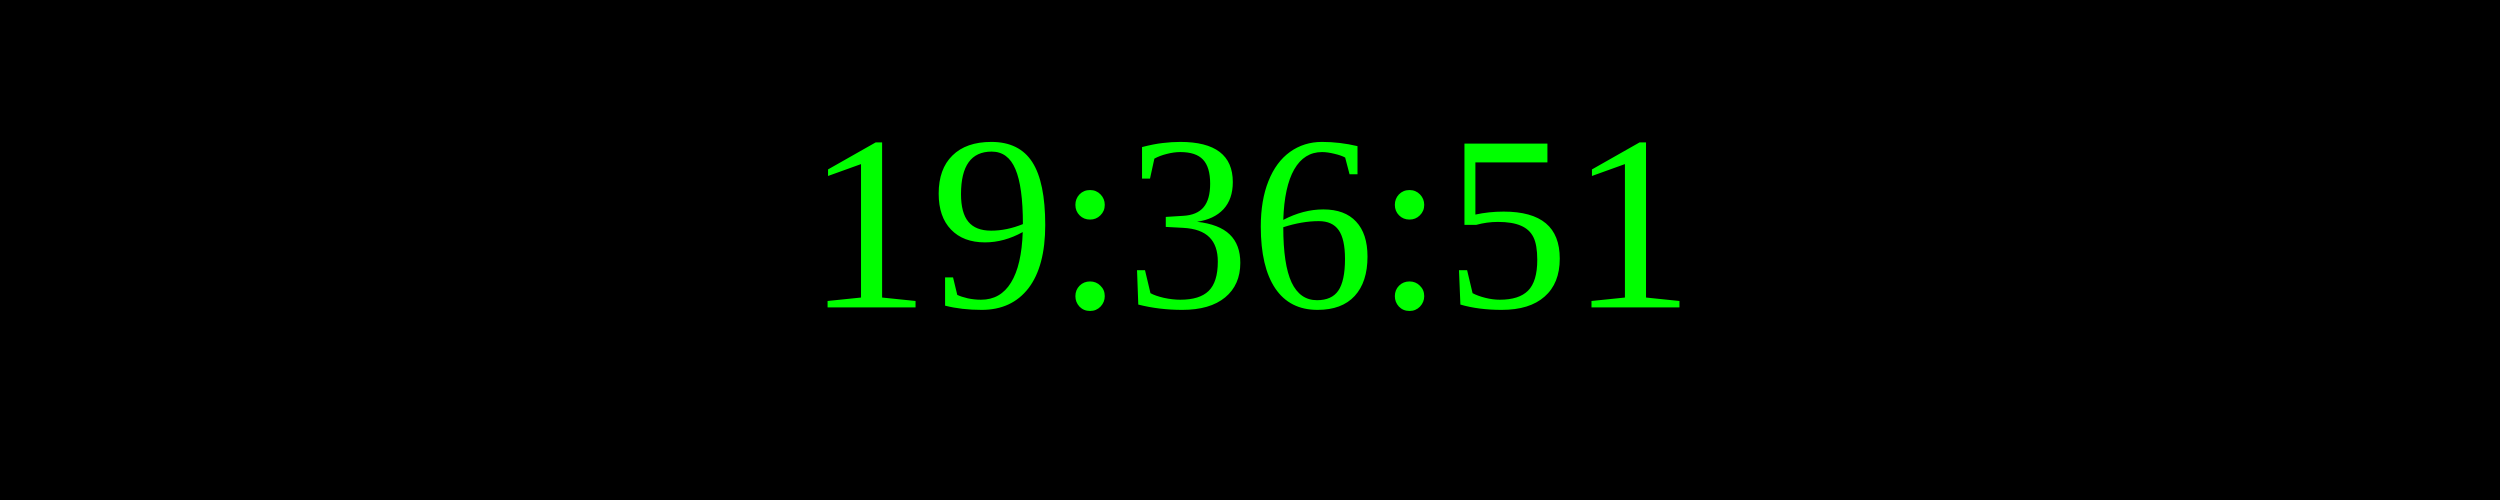
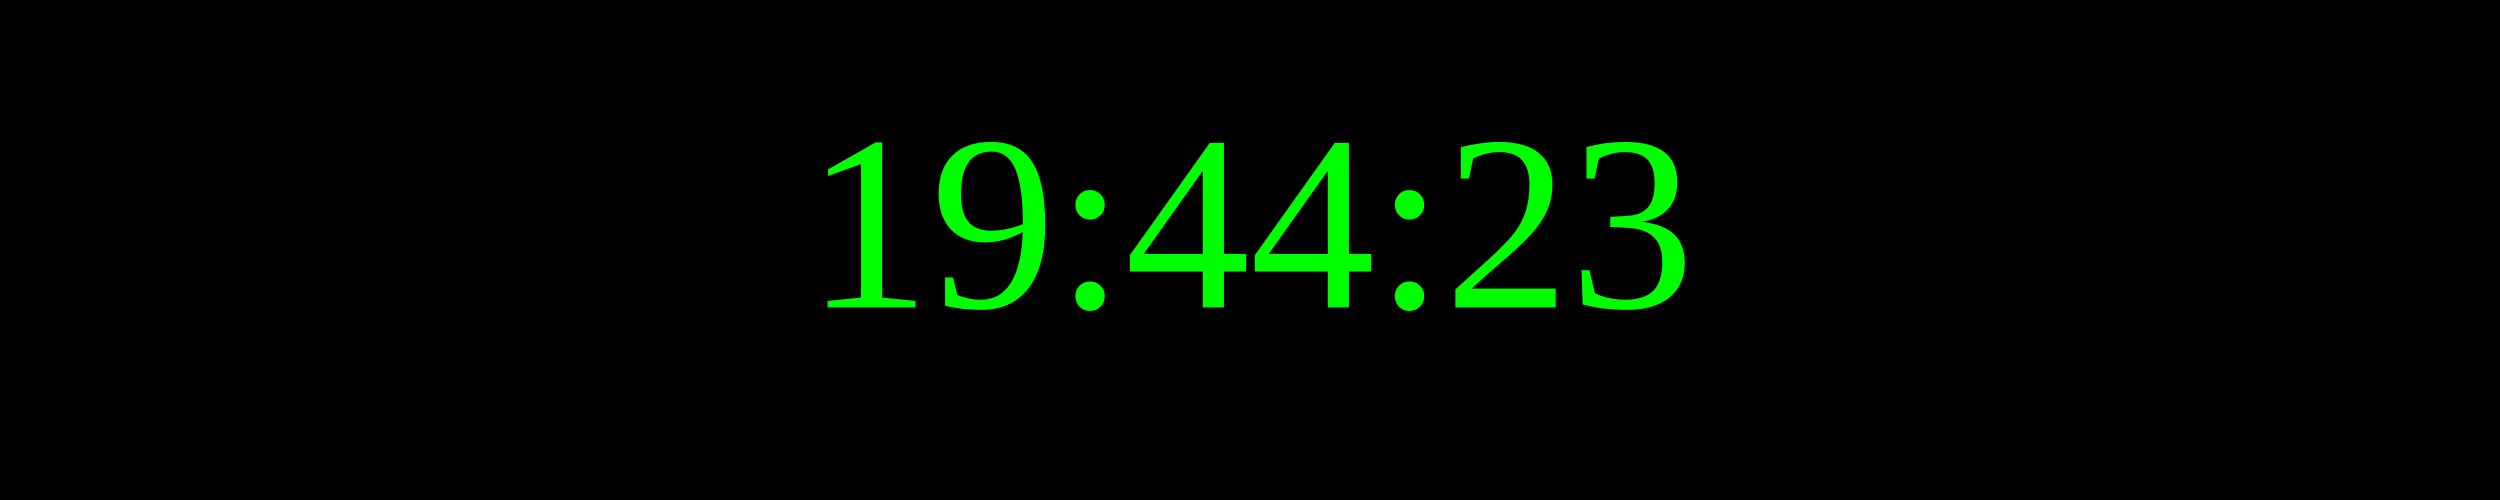
<svg xmlns="http://www.w3.org/2000/svg" width="250" height="50">
  <rect width="100%" height="100%" fill="black" />
  <text x="50%" y="50%" font-size="25" fill="lime" text-anchor="middle" dominant-baseline="middle">
- 19:36:51
+ 19:44:23
</text>
</svg>
